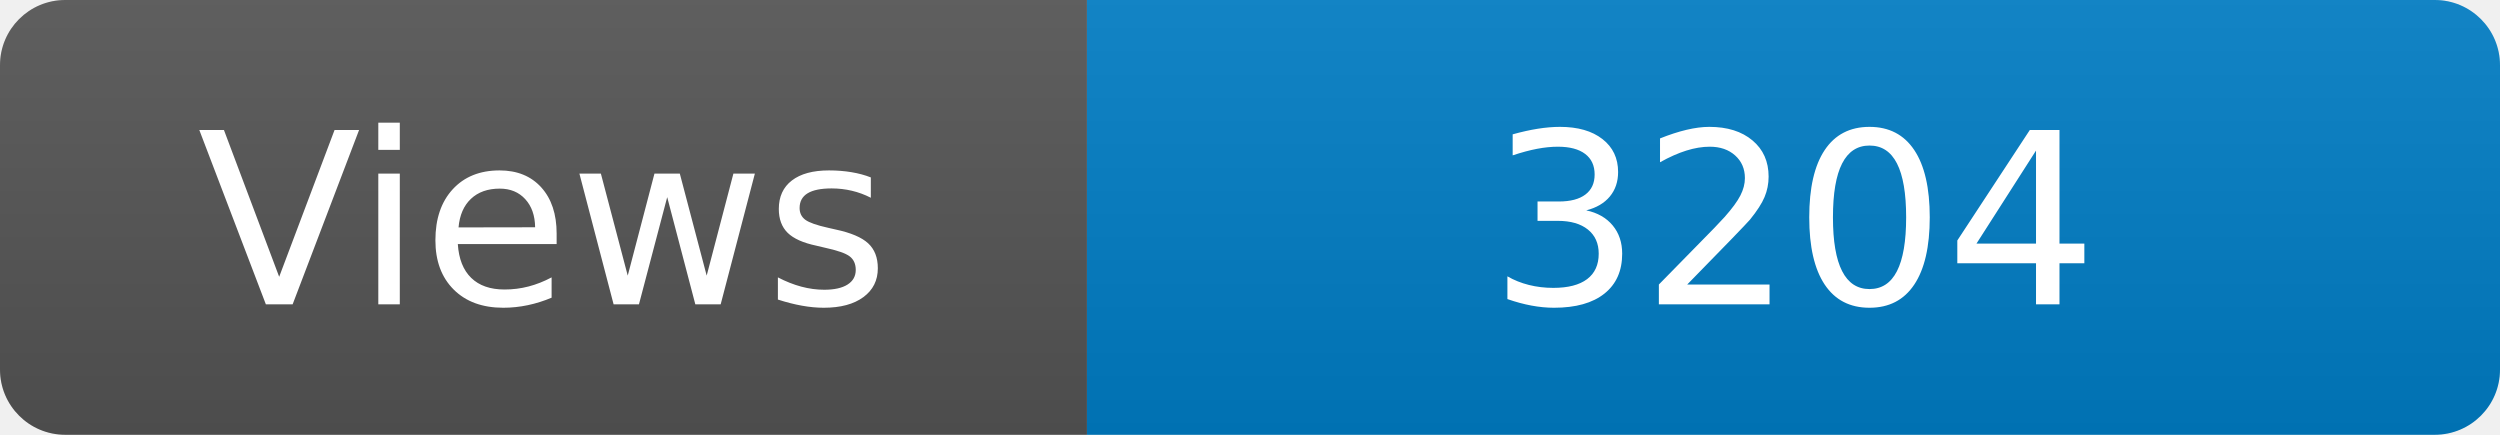
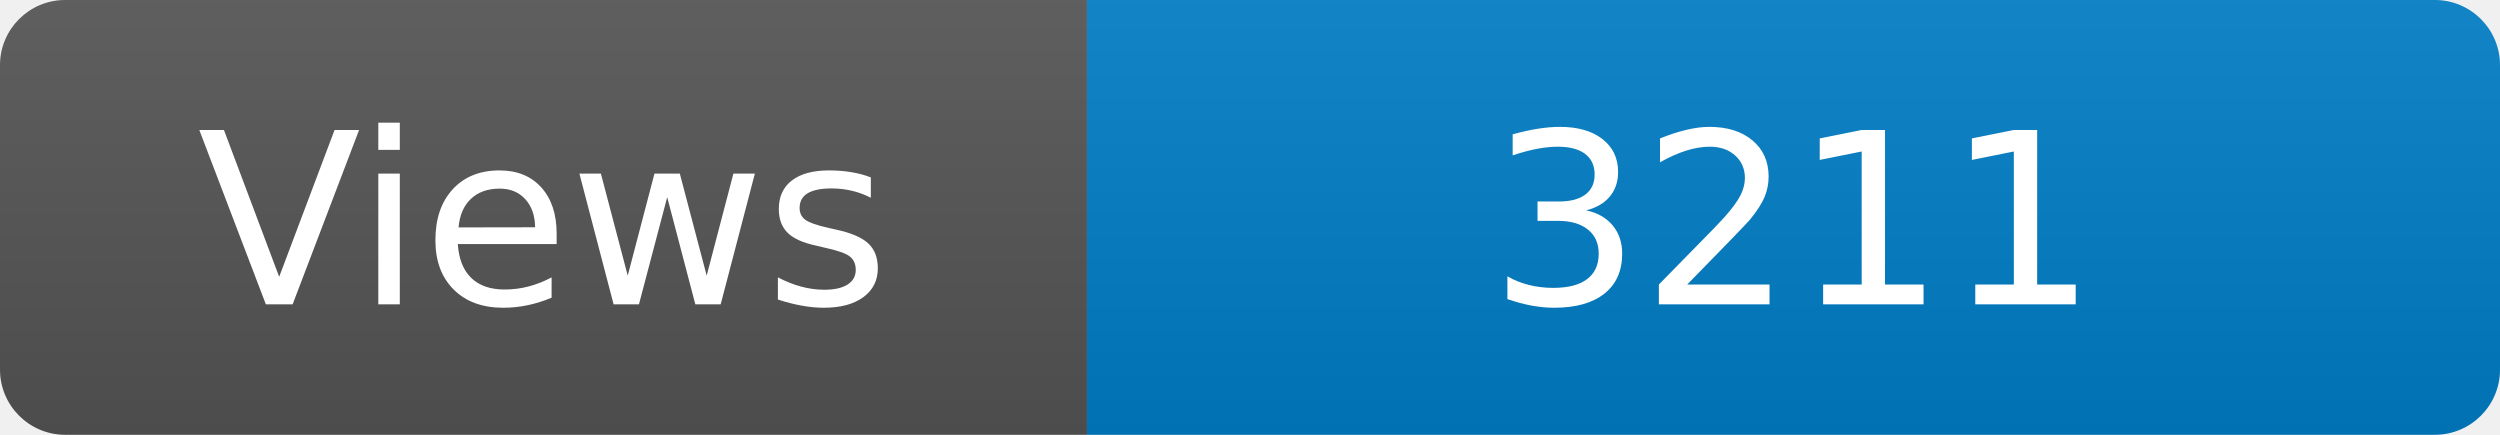
<svg xmlns="http://www.w3.org/2000/svg" width="115" height="20" role="img" aria-label="Maintained?: yes">
  <linearGradient id="s" x2="0" y2="100%">
    <stop offset="0" stop-color="#bbb" stop-opacity=".1" />
    <stop offset="1" stop-opacity=".1" />
  </linearGradient>
  <clipPath id="r">
    <rect width="115" height="20" rx="3" fill="#fff" />
  </clipPath>
  <g clip-path="url(#r)">
    <rect width="50" height="20" fill="#555" />
    <rect x="50" width="160" height="20" fill="#007ec6" />
    <rect width="115" height="20" fill="url(#s)" />
  </g>
  <g fill="#fff" text-anchor="middle" font-family="Verdana,Geneva,DejaVu Sans,sans-serif" font-size="110">
    <text x="250" y="140" transform="scale(.1)" fill="#fff">Views</text>
-     <text x="825" y="140" transform="scale(.1)" fill="#fff">3204</text>
+     <text x="825" y="140" transform="scale(.1)" fill="#fff">3211</text>
  </g>
</svg>
